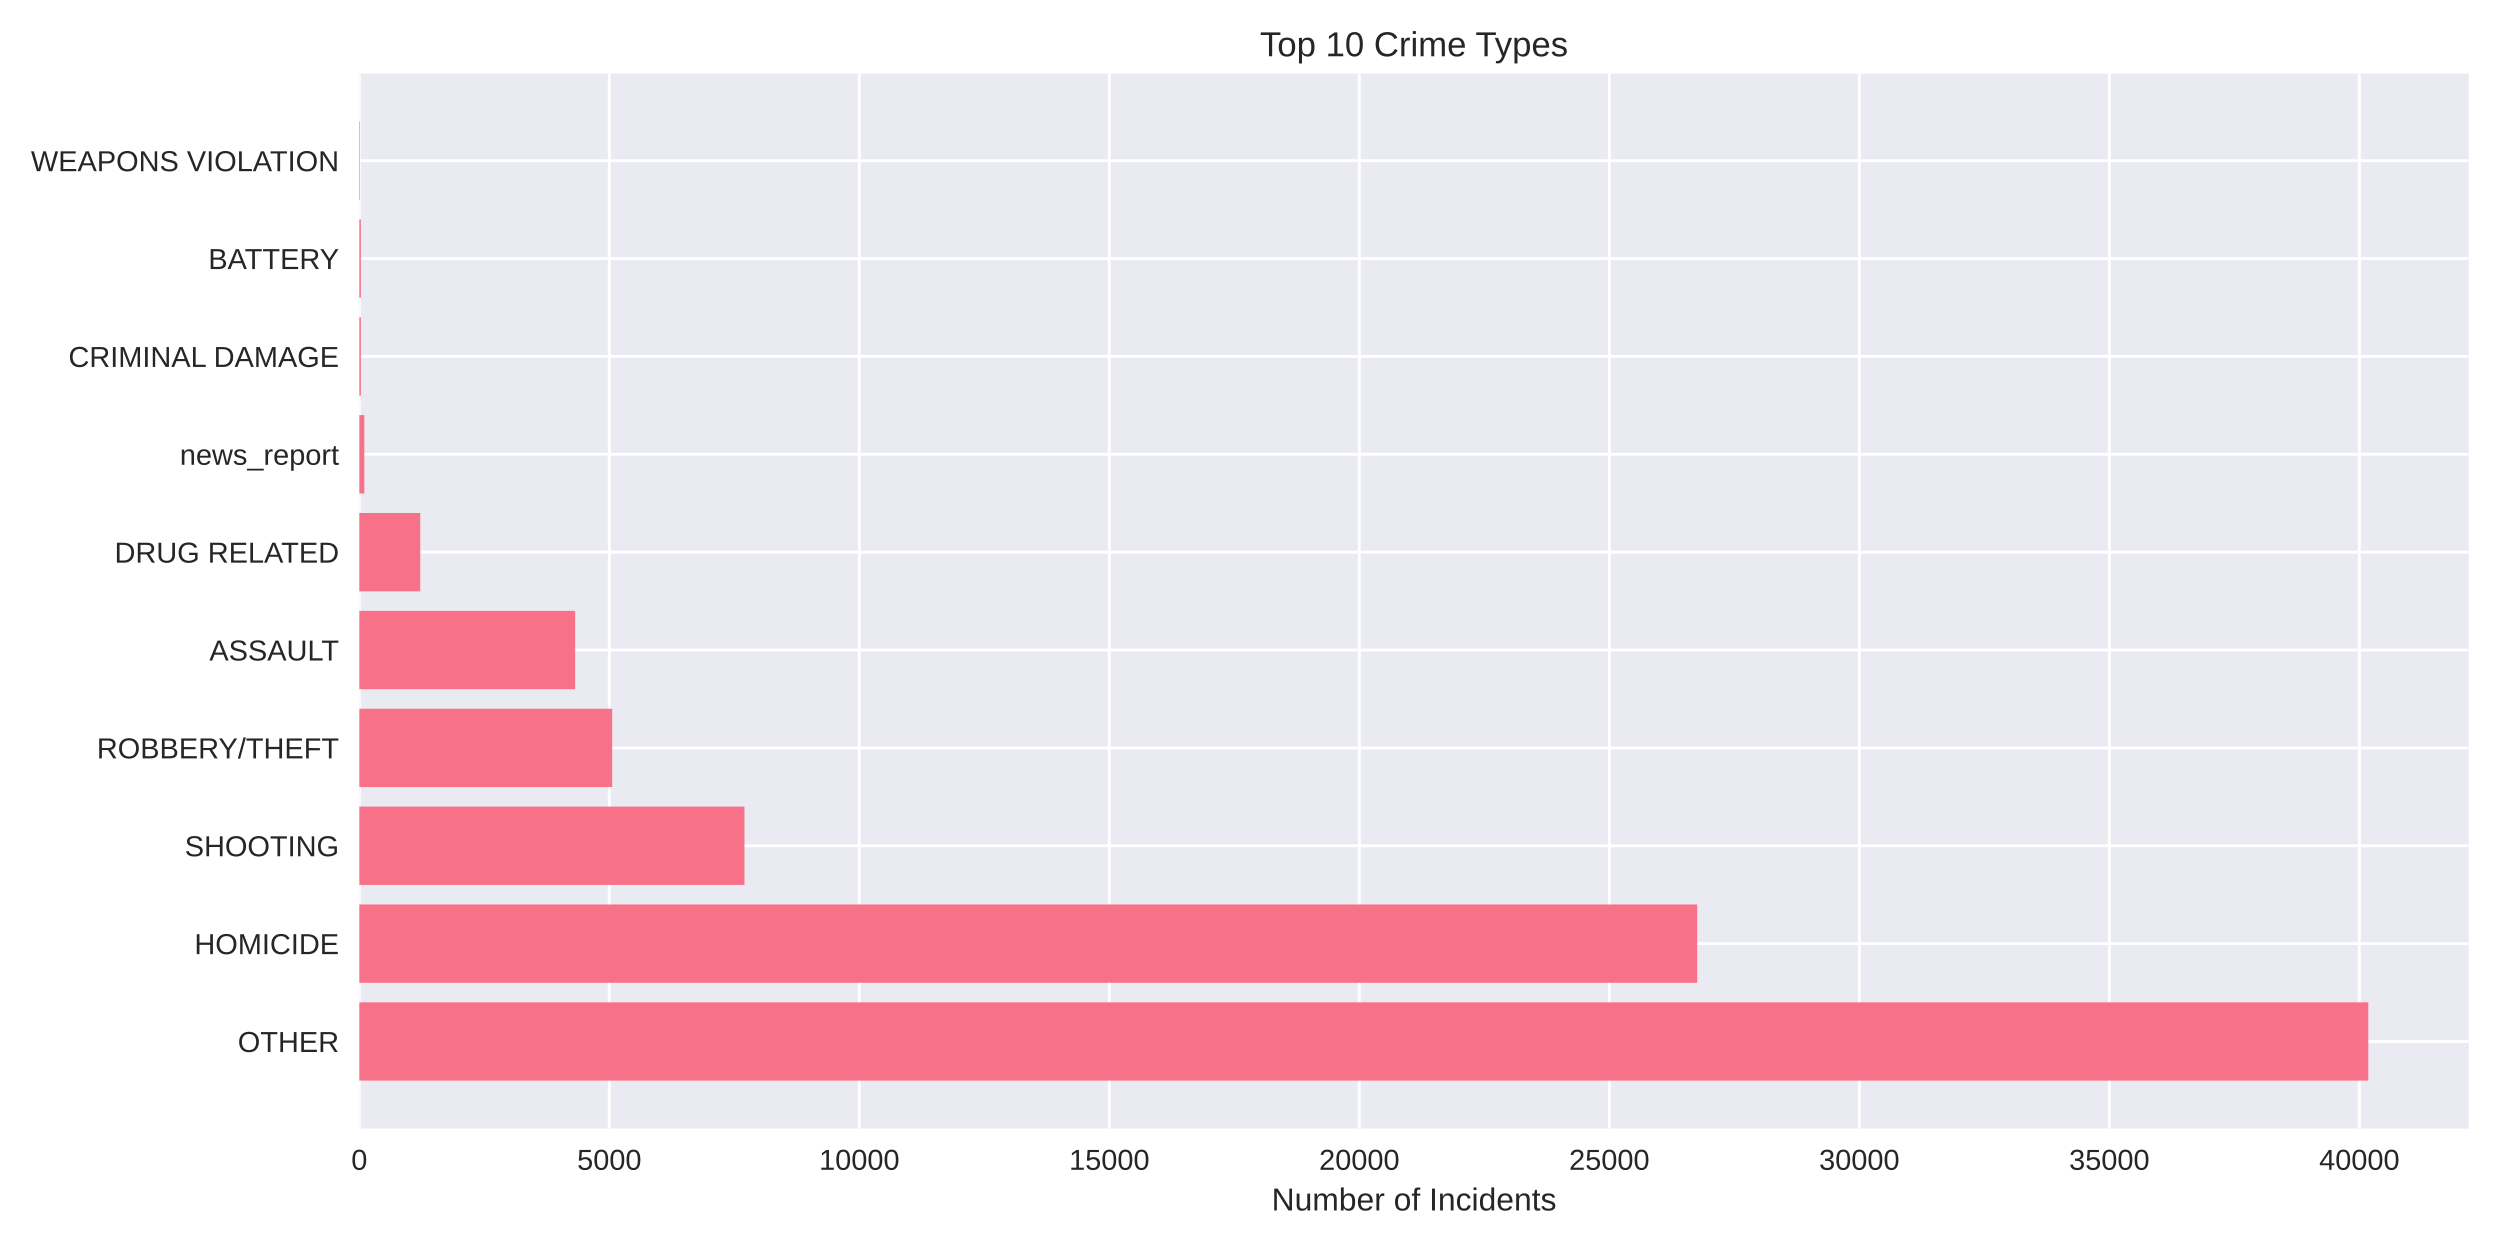
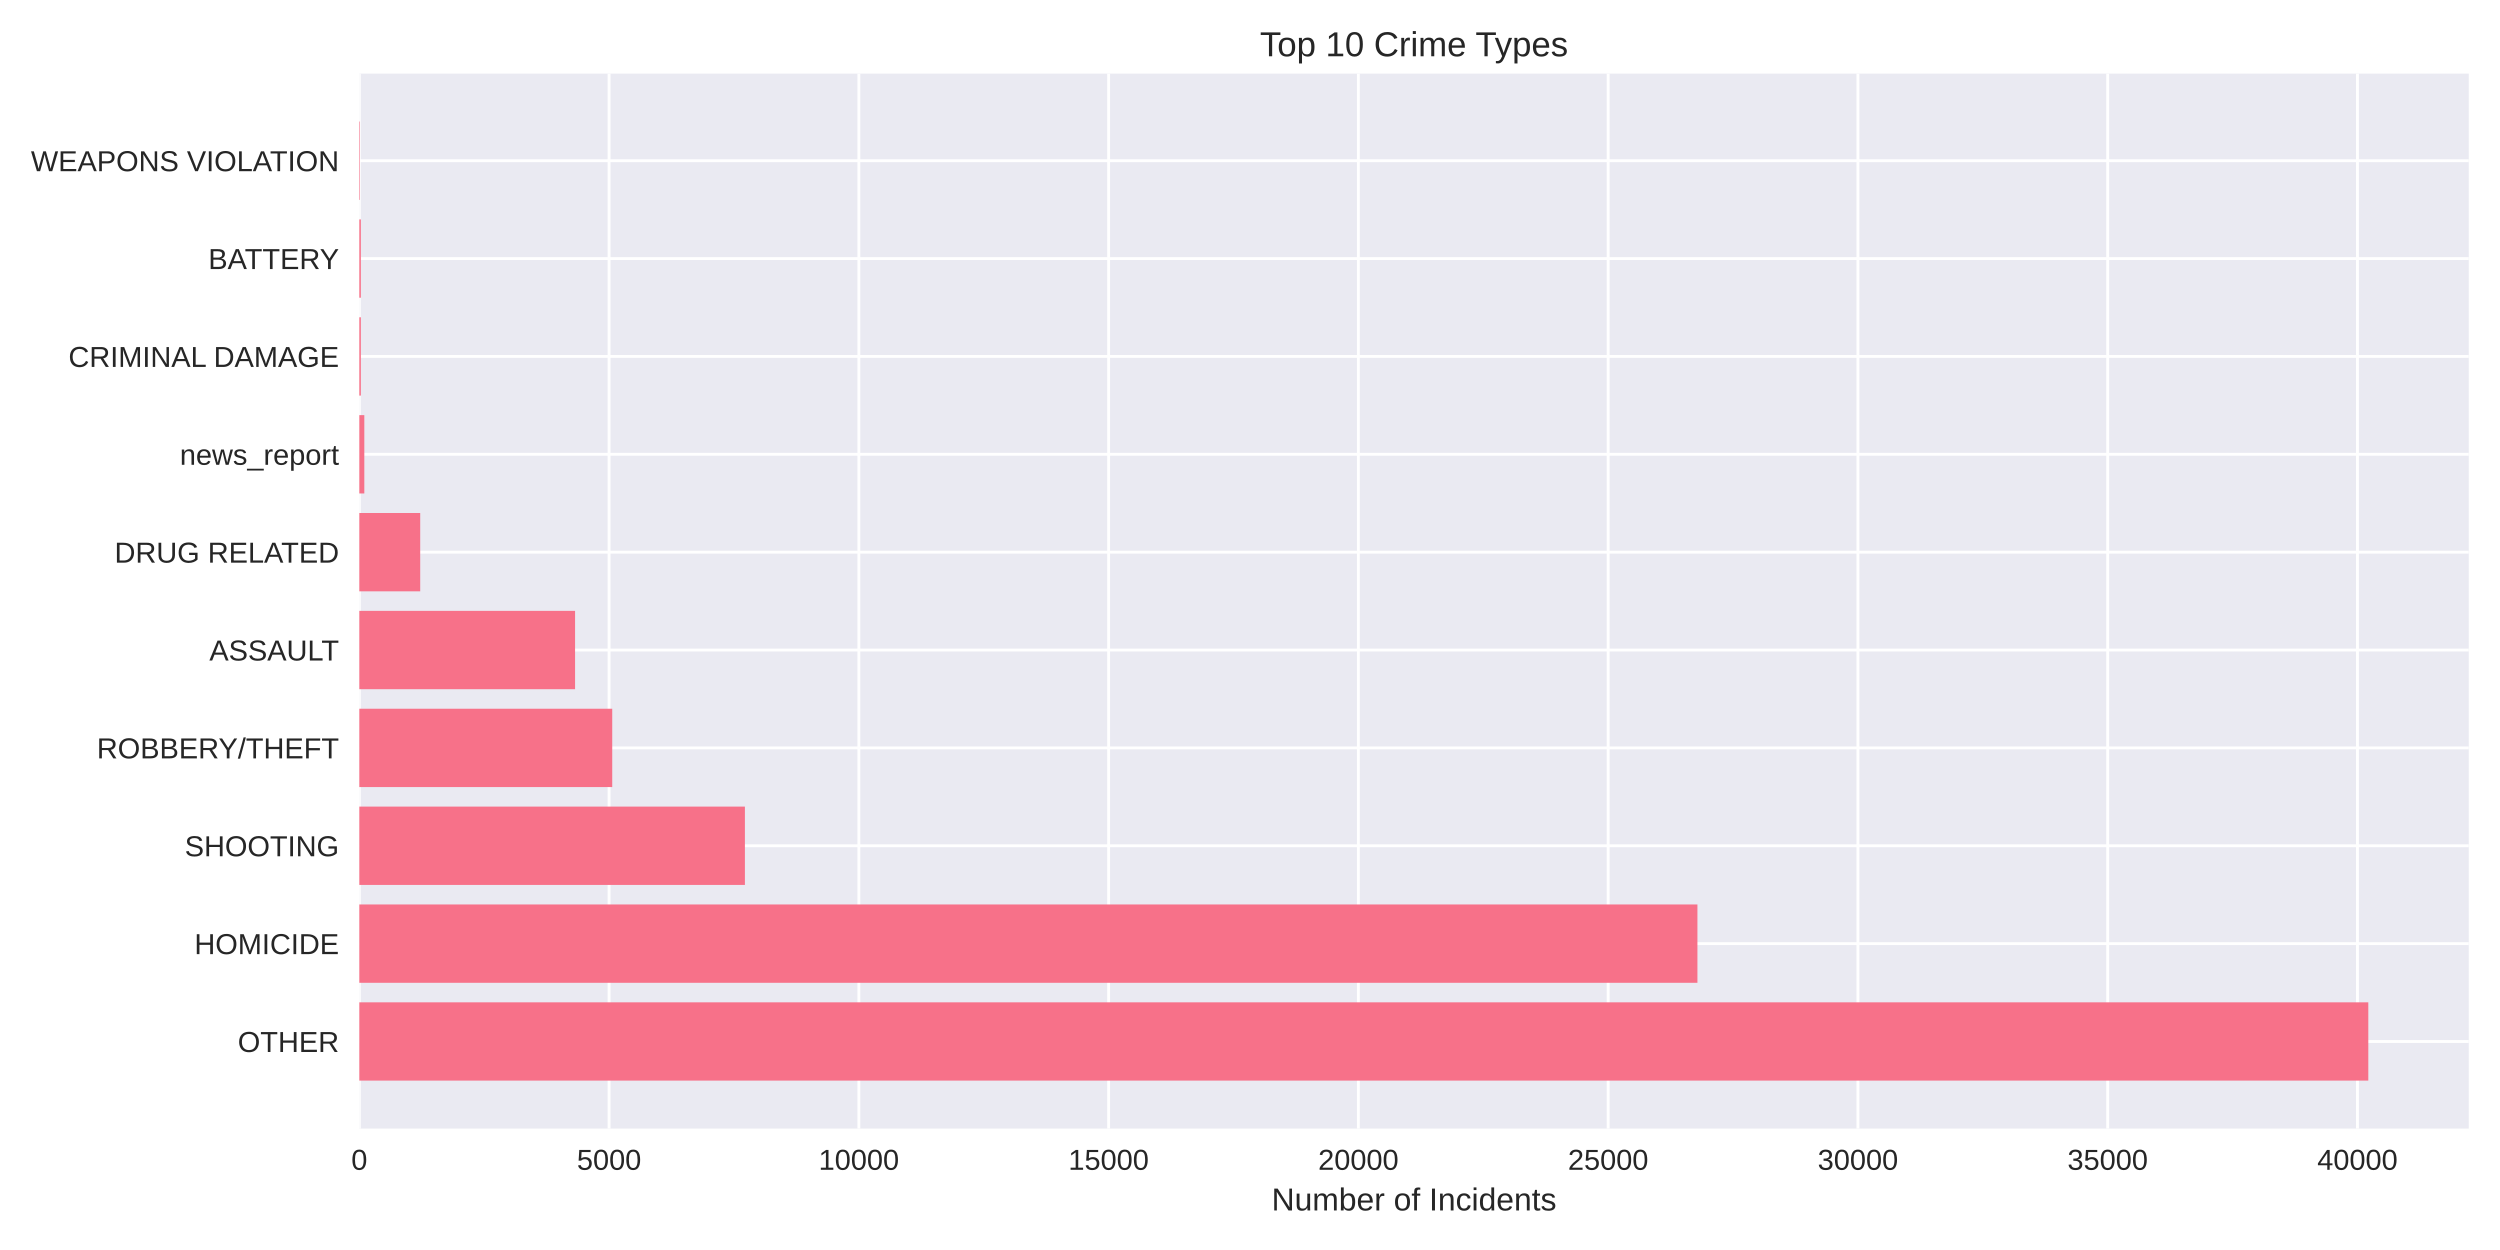
<svg xmlns="http://www.w3.org/2000/svg" width="864pt" height="432pt" viewBox="0 0 864 432" version="1.1">
  <defs>
    <style type="text/css">*{stroke-linejoin: round; stroke-linecap: butt}</style>
  </defs>
  <g id="figure_1">
    <g id="patch_1">
      <path d="M 0 432  L 864 432  L 864 0  L 0 0  z " style="fill: #ffffff" />
    </g>
    <g id="axes_1">
      <g id="patch_2">
        <path d="M 124.18 390.04  L 853.2 390.04  L 853.2 25.44  L 124.18 25.44  z " style="fill: #eaeaf2" />
      </g>
      <g id="matplotlib.axis_1">
        <g id="xtick_1">
          <g id="line2d_1">
-             <path d="M 124.18 390.04  L 124.18 25.44  " clip-path="url(#p14c9bb99ee)" style="fill: none; stroke: #ffffff; stroke-linecap: round" />
+             <path d="M 124.18 390.04  L 124.18 25.44  " clip-path="url(#pb36e3dc0d2)" style="fill: none; stroke: #ffffff; stroke-linecap: round" />
          </g>
          <g id="line2d_2" />
          <g id="text_1">
            <text style="fill: #262626; font: 10px 'Arial', 'Liberation Sans', 'DejaVu Sans', 'Bitstream Vera Sans', sans-serif; text-anchor: middle" x="124.18" y="404.287" transform="rotate(-0 124.18 404.2869)">0</text>
          </g>
        </g>
        <g id="xtick_2">
          <g id="line2d_3">
-             <path d="M 210.581 390.04  L 210.581 25.44  " clip-path="url(#p14c9bb99ee)" style="fill: none; stroke: #ffffff; stroke-linecap: round" />
+             <path d="M 210.5 390.04  L 210.5 25.44  " clip-path="url(#pb36e3dc0d2)" style="fill: none; stroke: #ffffff; stroke-linecap: round" />
          </g>
          <g id="line2d_4" />
          <g id="text_2">
-             <text style="fill: #262626; font: 10px 'Arial', 'Liberation Sans', 'DejaVu Sans', 'Bitstream Vera Sans', sans-serif; text-anchor: middle" x="210.581" y="404.287" transform="rotate(-0 210.5814 404.2869)">5000</text>
+             <text style="fill: #262626; font: 10px 'Arial', 'Liberation Sans', 'DejaVu Sans', 'Bitstream Vera Sans', sans-serif; text-anchor: middle" x="210.5" y="404.287" transform="rotate(-0 210.4998 404.2869)">5000</text>
          </g>
        </g>
        <g id="xtick_3">
          <g id="line2d_5">
-             <path d="M 296.983 390.04  L 296.983 25.44  " clip-path="url(#p14c9bb99ee)" style="fill: none; stroke: #ffffff; stroke-linecap: round" />
+             <path d="M 296.82 390.04  L 296.82 25.44  " clip-path="url(#pb36e3dc0d2)" style="fill: none; stroke: #ffffff; stroke-linecap: round" />
          </g>
          <g id="line2d_6" />
          <g id="text_3">
-             <text style="fill: #262626; font: 10px 'Arial', 'Liberation Sans', 'DejaVu Sans', 'Bitstream Vera Sans', sans-serif; text-anchor: middle" x="296.983" y="404.287" transform="rotate(-0 296.9829 404.2869)">10000</text>
+             <text style="fill: #262626; font: 10px 'Arial', 'Liberation Sans', 'DejaVu Sans', 'Bitstream Vera Sans', sans-serif; text-anchor: middle" x="296.82" y="404.287" transform="rotate(-0 296.8196 404.2869)">10000</text>
          </g>
        </g>
        <g id="xtick_4">
          <g id="line2d_7">
-             <path d="M 383.384 390.04  L 383.384 25.44  " clip-path="url(#p14c9bb99ee)" style="fill: none; stroke: #ffffff; stroke-linecap: round" />
+             <path d="M 383.139 390.04  L 383.139 25.44  " clip-path="url(#pb36e3dc0d2)" style="fill: none; stroke: #ffffff; stroke-linecap: round" />
          </g>
          <g id="line2d_8" />
          <g id="text_4">
-             <text style="fill: #262626; font: 10px 'Arial', 'Liberation Sans', 'DejaVu Sans', 'Bitstream Vera Sans', sans-serif; text-anchor: middle" x="383.384" y="404.287" transform="rotate(-0 383.3843 404.2869)">15000</text>
+             <text style="fill: #262626; font: 10px 'Arial', 'Liberation Sans', 'DejaVu Sans', 'Bitstream Vera Sans', sans-serif; text-anchor: middle" x="383.139" y="404.287" transform="rotate(-0 383.1394 404.2869)">15000</text>
          </g>
        </g>
        <g id="xtick_5">
          <g id="line2d_9">
-             <path d="M 469.786 390.04  L 469.786 25.44  " clip-path="url(#p14c9bb99ee)" style="fill: none; stroke: #ffffff; stroke-linecap: round" />
+             <path d="M 469.459 390.04  L 469.459 25.44  " clip-path="url(#pb36e3dc0d2)" style="fill: none; stroke: #ffffff; stroke-linecap: round" />
          </g>
          <g id="line2d_10" />
          <g id="text_5">
-             <text style="fill: #262626; font: 10px 'Arial', 'Liberation Sans', 'DejaVu Sans', 'Bitstream Vera Sans', sans-serif; text-anchor: middle" x="469.786" y="404.287" transform="rotate(-0 469.7858 404.2869)">20000</text>
+             <text style="fill: #262626; font: 10px 'Arial', 'Liberation Sans', 'DejaVu Sans', 'Bitstream Vera Sans', sans-serif; text-anchor: middle" x="469.459" y="404.287" transform="rotate(-0 469.4592 404.2869)">20000</text>
          </g>
        </g>
        <g id="xtick_6">
          <g id="line2d_11">
-             <path d="M 556.187 390.04  L 556.187 25.44  " clip-path="url(#p14c9bb99ee)" style="fill: none; stroke: #ffffff; stroke-linecap: round" />
+             <path d="M 555.779 390.04  L 555.779 25.44  " clip-path="url(#pb36e3dc0d2)" style="fill: none; stroke: #ffffff; stroke-linecap: round" />
          </g>
          <g id="line2d_12" />
          <g id="text_6">
-             <text style="fill: #262626; font: 10px 'Arial', 'Liberation Sans', 'DejaVu Sans', 'Bitstream Vera Sans', sans-serif; text-anchor: middle" x="556.187" y="404.287" transform="rotate(-0 556.1872 404.2869)">25000</text>
+             <text style="fill: #262626; font: 10px 'Arial', 'Liberation Sans', 'DejaVu Sans', 'Bitstream Vera Sans', sans-serif; text-anchor: middle" x="555.779" y="404.287" transform="rotate(-0 555.7791 404.2869)">25000</text>
          </g>
        </g>
        <g id="xtick_7">
          <g id="line2d_13">
-             <path d="M 642.589 390.04  L 642.589 25.44  " clip-path="url(#p14c9bb99ee)" style="fill: none; stroke: #ffffff; stroke-linecap: round" />
+             <path d="M 642.099 390.04  L 642.099 25.44  " clip-path="url(#pb36e3dc0d2)" style="fill: none; stroke: #ffffff; stroke-linecap: round" />
          </g>
          <g id="line2d_14" />
          <g id="text_7">
-             <text style="fill: #262626; font: 10px 'Arial', 'Liberation Sans', 'DejaVu Sans', 'Bitstream Vera Sans', sans-serif; text-anchor: middle" x="642.589" y="404.287" transform="rotate(-0 642.5887 404.2869)">30000</text>
+             <text style="fill: #262626; font: 10px 'Arial', 'Liberation Sans', 'DejaVu Sans', 'Bitstream Vera Sans', sans-serif; text-anchor: middle" x="642.099" y="404.287" transform="rotate(-0 642.0989 404.2869)">30000</text>
          </g>
        </g>
        <g id="xtick_8">
          <g id="line2d_15">
-             <path d="M 728.99 390.04  L 728.99 25.44  " clip-path="url(#p14c9bb99ee)" style="fill: none; stroke: #ffffff; stroke-linecap: round" />
+             <path d="M 728.419 390.04  L 728.419 25.44  " clip-path="url(#pb36e3dc0d2)" style="fill: none; stroke: #ffffff; stroke-linecap: round" />
          </g>
          <g id="line2d_16" />
          <g id="text_8">
-             <text style="fill: #262626; font: 10px 'Arial', 'Liberation Sans', 'DejaVu Sans', 'Bitstream Vera Sans', sans-serif; text-anchor: middle" x="728.99" y="404.287" transform="rotate(-0 728.9901 404.2869)">35000</text>
+             <text style="fill: #262626; font: 10px 'Arial', 'Liberation Sans', 'DejaVu Sans', 'Bitstream Vera Sans', sans-serif; text-anchor: middle" x="728.419" y="404.287" transform="rotate(-0 728.4187 404.2869)">35000</text>
          </g>
        </g>
        <g id="xtick_9">
          <g id="line2d_17">
-             <path d="M 815.392 390.04  L 815.392 25.44  " clip-path="url(#p14c9bb99ee)" style="fill: none; stroke: #ffffff; stroke-linecap: round" />
+             <path d="M 814.738 390.04  L 814.738 25.44  " clip-path="url(#pb36e3dc0d2)" style="fill: none; stroke: #ffffff; stroke-linecap: round" />
          </g>
          <g id="line2d_18" />
          <g id="text_9">
-             <text style="fill: #262626; font: 10px 'Arial', 'Liberation Sans', 'DejaVu Sans', 'Bitstream Vera Sans', sans-serif; text-anchor: middle" x="815.392" y="404.287" transform="rotate(-0 815.3916 404.2869)">40000</text>
+             <text style="fill: #262626; font: 10px 'Arial', 'Liberation Sans', 'DejaVu Sans', 'Bitstream Vera Sans', sans-serif; text-anchor: middle" x="814.738" y="404.287" transform="rotate(-0 814.7385 404.2869)">40000</text>
          </g>
        </g>
        <g id="text_10">
          <text style="fill: #262626; font: 11px 'Arial', 'Liberation Sans', 'DejaVu Sans', 'Bitstream Vera Sans', sans-serif; text-anchor: middle" x="488.69" y="418.333" transform="rotate(-0 488.69 418.3334)">Number of Incidents</text>
        </g>
      </g>
      <g id="matplotlib.axis_2">
        <g id="ytick_1">
          <g id="line2d_19">
-             <path d="M 124.18 359.939  L 853.2 359.939  " clip-path="url(#p14c9bb99ee)" style="fill: none; stroke: #ffffff; stroke-linecap: round" />
+             <path d="M 124.18 359.939  L 853.2 359.939  " clip-path="url(#pb36e3dc0d2)" style="fill: none; stroke: #ffffff; stroke-linecap: round" />
          </g>
          <g id="line2d_20" />
          <g id="text_11">
            <text style="fill: #262626; font: 10px 'Arial', 'Liberation Sans', 'DejaVu Sans', 'Bitstream Vera Sans', sans-serif; text-anchor: end" x="117.18" y="363.562" transform="rotate(-0 117.18 363.562)">OTHER</text>
          </g>
        </g>
        <g id="ytick_2">
          <g id="line2d_21">
-             <path d="M 124.18 326.117  L 853.2 326.117  " clip-path="url(#p14c9bb99ee)" style="fill: none; stroke: #ffffff; stroke-linecap: round" />
+             <path d="M 124.18 326.117  L 853.2 326.117  " clip-path="url(#pb36e3dc0d2)" style="fill: none; stroke: #ffffff; stroke-linecap: round" />
          </g>
          <g id="line2d_22" />
          <g id="text_12">
            <text style="fill: #262626; font: 10px 'Arial', 'Liberation Sans', 'DejaVu Sans', 'Bitstream Vera Sans', sans-serif; text-anchor: end" x="117.18" y="329.74" transform="rotate(-0 117.18 329.7401)">HOMICIDE</text>
          </g>
        </g>
        <g id="ytick_3">
          <g id="line2d_23">
-             <path d="M 124.18 292.295  L 853.2 292.295  " clip-path="url(#p14c9bb99ee)" style="fill: none; stroke: #ffffff; stroke-linecap: round" />
+             <path d="M 124.18 292.295  L 853.2 292.295  " clip-path="url(#pb36e3dc0d2)" style="fill: none; stroke: #ffffff; stroke-linecap: round" />
          </g>
          <g id="line2d_24" />
          <g id="text_13">
            <text style="fill: #262626; font: 10px 'Arial', 'Liberation Sans', 'DejaVu Sans', 'Bitstream Vera Sans', sans-serif; text-anchor: end" x="117.18" y="295.918" transform="rotate(-0 117.18 295.9182)">SHOOTING</text>
          </g>
        </g>
        <g id="ytick_4">
          <g id="line2d_25">
-             <path d="M 124.18 258.473  L 853.2 258.473  " clip-path="url(#p14c9bb99ee)" style="fill: none; stroke: #ffffff; stroke-linecap: round" />
+             <path d="M 124.18 258.473  L 853.2 258.473  " clip-path="url(#pb36e3dc0d2)" style="fill: none; stroke: #ffffff; stroke-linecap: round" />
          </g>
          <g id="line2d_26" />
          <g id="text_14">
            <text style="fill: #262626; font: 10px 'Arial', 'Liberation Sans', 'DejaVu Sans', 'Bitstream Vera Sans', sans-serif; text-anchor: end" x="117.18" y="262.096" transform="rotate(-0 117.18 262.0963)">ROBBERY/THEFT</text>
          </g>
        </g>
        <g id="ytick_5">
          <g id="line2d_27">
-             <path d="M 124.18 224.651  L 853.2 224.651  " clip-path="url(#p14c9bb99ee)" style="fill: none; stroke: #ffffff; stroke-linecap: round" />
+             <path d="M 124.18 224.651  L 853.2 224.651  " clip-path="url(#pb36e3dc0d2)" style="fill: none; stroke: #ffffff; stroke-linecap: round" />
          </g>
          <g id="line2d_28" />
          <g id="text_15">
            <text style="fill: #262626; font: 10px 'Arial', 'Liberation Sans', 'DejaVu Sans', 'Bitstream Vera Sans', sans-serif; text-anchor: end" x="117.18" y="228.274" transform="rotate(-0 117.18 228.2744)">ASSAULT</text>
          </g>
        </g>
        <g id="ytick_6">
          <g id="line2d_29">
-             <path d="M 124.18 190.829  L 853.2 190.829  " clip-path="url(#p14c9bb99ee)" style="fill: none; stroke: #ffffff; stroke-linecap: round" />
+             <path d="M 124.18 190.829  L 853.2 190.829  " clip-path="url(#pb36e3dc0d2)" style="fill: none; stroke: #ffffff; stroke-linecap: round" />
          </g>
          <g id="line2d_30" />
          <g id="text_16">
            <text style="fill: #262626; font: 10px 'Arial', 'Liberation Sans', 'DejaVu Sans', 'Bitstream Vera Sans', sans-serif; text-anchor: end" x="117.18" y="194.452" transform="rotate(-0 117.18 194.4525)">DRUG RELATED</text>
          </g>
        </g>
        <g id="ytick_7">
          <g id="line2d_31">
-             <path d="M 124.18 157.007  L 853.2 157.007  " clip-path="url(#p14c9bb99ee)" style="fill: none; stroke: #ffffff; stroke-linecap: round" />
+             <path d="M 124.18 157.007  L 853.2 157.007  " clip-path="url(#pb36e3dc0d2)" style="fill: none; stroke: #ffffff; stroke-linecap: round" />
          </g>
          <g id="line2d_32" />
          <g id="text_17">
            <text style="fill: #262626; font: 10px 'Arial', 'Liberation Sans', 'DejaVu Sans', 'Bitstream Vera Sans', sans-serif; text-anchor: end" x="117.18" y="160.631" transform="rotate(-0 117.18 160.6306)">news_report</text>
          </g>
        </g>
        <g id="ytick_8">
          <g id="line2d_33">
-             <path d="M 124.18 123.185  L 853.2 123.185  " clip-path="url(#p14c9bb99ee)" style="fill: none; stroke: #ffffff; stroke-linecap: round" />
+             <path d="M 124.18 123.185  L 853.2 123.185  " clip-path="url(#pb36e3dc0d2)" style="fill: none; stroke: #ffffff; stroke-linecap: round" />
          </g>
          <g id="line2d_34" />
          <g id="text_18">
            <text style="fill: #262626; font: 10px 'Arial', 'Liberation Sans', 'DejaVu Sans', 'Bitstream Vera Sans', sans-serif; text-anchor: end" x="117.18" y="126.809" transform="rotate(-0 117.18 126.8087)">CRIMINAL DAMAGE</text>
          </g>
        </g>
        <g id="ytick_9">
          <g id="line2d_35">
-             <path d="M 124.18 89.363  L 853.2 89.363  " clip-path="url(#p14c9bb99ee)" style="fill: none; stroke: #ffffff; stroke-linecap: round" />
+             <path d="M 124.18 89.363  L 853.2 89.363  " clip-path="url(#pb36e3dc0d2)" style="fill: none; stroke: #ffffff; stroke-linecap: round" />
          </g>
          <g id="line2d_36" />
          <g id="text_19">
            <text style="fill: #262626; font: 10px 'Arial', 'Liberation Sans', 'DejaVu Sans', 'Bitstream Vera Sans', sans-serif; text-anchor: end" x="117.18" y="92.987" transform="rotate(-0 117.18 92.98681)">BATTERY</text>
          </g>
        </g>
        <g id="ytick_10">
          <g id="line2d_37">
-             <path d="M 124.18 55.541  L 853.2 55.541  " clip-path="url(#p14c9bb99ee)" style="fill: none; stroke: #ffffff; stroke-linecap: round" />
+             <path d="M 124.18 55.541  L 853.2 55.541  " clip-path="url(#pb36e3dc0d2)" style="fill: none; stroke: #ffffff; stroke-linecap: round" />
          </g>
          <g id="line2d_38" />
          <g id="text_20">
            <text style="fill: #262626; font: 10px 'Arial', 'Liberation Sans', 'DejaVu Sans', 'Bitstream Vera Sans', sans-serif; text-anchor: end" x="117.18" y="59.165" transform="rotate(-0 117.18 59.16492)">WEAPONS VIOLATION</text>
          </g>
        </g>
      </g>
      <g id="patch_3">
-         <path d="M 124.18 373.467  L 818.485 373.467  L 818.485 346.41  L 124.18 346.41  z " clip-path="url(#p14c9bb99ee)" style="fill: #f77189" />
+         <path d="M 124.18 373.467  L 818.485 373.467  L 818.485 346.41  L 124.18 346.41  z " clip-path="url(#pb36e3dc0d2)" style="fill: #f77189" />
      </g>
      <g id="patch_4">
-         <path d="M 124.18 339.645  L 586.549 339.645  L 586.549 312.588  L 124.18 312.588  z " clip-path="url(#p14c9bb99ee)" style="fill: #f77189" />
+         <path d="M 124.18 339.645  L 586.63 339.645  L 586.63 312.588  L 124.18 312.588  z " clip-path="url(#pb36e3dc0d2)" style="fill: #f77189" />
      </g>
      <g id="patch_5">
-         <path d="M 124.18 305.823  L 257.29 305.823  L 257.29 278.766  L 124.18 278.766  z " clip-path="url(#p14c9bb99ee)" style="fill: #f77189" />
+         <path d="M 124.18 305.823  L 257.441 305.823  L 257.441 278.766  L 124.18 278.766  z " clip-path="url(#pb36e3dc0d2)" style="fill: #f77189" />
      </g>
      <g id="patch_6">
-         <path d="M 124.18 272.002  L 211.566 272.002  L 211.566 244.944  L 124.18 244.944  z " clip-path="url(#p14c9bb99ee)" style="fill: #f77189" />
+         <path d="M 124.18 272.002  L 211.587 272.002  L 211.587 244.944  L 124.18 244.944  z " clip-path="url(#pb36e3dc0d2)" style="fill: #f77189" />
      </g>
      <g id="patch_7">
-         <path d="M 124.18 238.18  L 198.762 238.18  L 198.762 211.122  L 124.18 211.122  z " clip-path="url(#p14c9bb99ee)" style="fill: #f77189" />
+         <path d="M 124.18 238.18  L 198.743 238.18  L 198.743 211.122  L 124.18 211.122  z " clip-path="url(#pb36e3dc0d2)" style="fill: #f77189" />
      </g>
      <g id="patch_8">
-         <path d="M 124.18 204.358  L 145.245 204.358  L 145.245 177.3  L 124.18 177.3  z " clip-path="url(#p14c9bb99ee)" style="fill: #f77189" />
+         <path d="M 124.18 204.358  L 145.225 204.358  L 145.225 177.3  L 124.18 177.3  z " clip-path="url(#pb36e3dc0d2)" style="fill: #f77189" />
      </g>
      <g id="patch_9">
-         <path d="M 124.18 170.536  L 125.908 170.536  L 125.908 143.478  L 124.18 143.478  z " clip-path="url(#p14c9bb99ee)" style="fill: #f77189" />
+         <path d="M 124.18 170.536  L 125.906 170.536  L 125.906 143.478  L 124.18 143.478  z " clip-path="url(#pb36e3dc0d2)" style="fill: #f77189" />
      </g>
      <g id="patch_10">
-         <path d="M 124.18 136.714  L 124.716 136.714  L 124.716 109.657  L 124.18 109.657  z " clip-path="url(#p14c9bb99ee)" style="fill: #f77189" />
+         <path d="M 124.18 136.714  L 124.715 136.714  L 124.715 109.657  L 124.18 109.657  z " clip-path="url(#pb36e3dc0d2)" style="fill: #f77189" />
      </g>
      <g id="patch_11">
-         <path d="M 124.18 102.892  L 124.716 102.892  L 124.716 75.835  L 124.18 75.835  z " clip-path="url(#p14c9bb99ee)" style="fill: #f77189" />
+         <path d="M 124.18 102.892  L 124.715 102.892  L 124.715 75.835  L 124.18 75.835  z " clip-path="url(#pb36e3dc0d2)" style="fill: #f77189" />
      </g>
      <g id="patch_12">
-         <path d="M 124.18 69.07  L 124.37 69.07  L 124.37 42.013  L 124.18 42.013  z " clip-path="url(#p14c9bb99ee)" style="fill: #f77189" />
+         <path d="M 124.18 69.07  L 124.37 69.07  L 124.37 42.013  L 124.18 42.013  z " clip-path="url(#pb36e3dc0d2)" style="fill: #f77189" />
      </g>
      <g id="patch_13">
        <path d="M 124.18 390.04  L 124.18 25.44  " style="fill: none" />
      </g>
      <g id="patch_14">
        <path d="M 853.2 390.04  L 853.2 25.44  " style="fill: none" />
      </g>
      <g id="patch_15">
        <path d="M 124.18 390.04  L 853.2 390.04  " style="fill: none" />
      </g>
      <g id="patch_16">
        <path d="M 124.18 25.44  L 853.2 25.44  " style="fill: none" />
      </g>
      <g id="text_21">
        <text style="fill: #262626; font: 12px 'Arial', 'Liberation Sans', 'DejaVu Sans', 'Bitstream Vera Sans', sans-serif; text-anchor: middle" x="488.69" y="19.44" transform="rotate(-0 488.69 19.44)">Top 10 Crime Types</text>
      </g>
    </g>
  </g>
  <defs>
-     <clipPath id="p14c9bb99ee">
+     <clipPath id="pb36e3dc0d2">
      <rect x="124.18" y="25.44" width="729.02" height="364.6" />
    </clipPath>
  </defs>
</svg>
